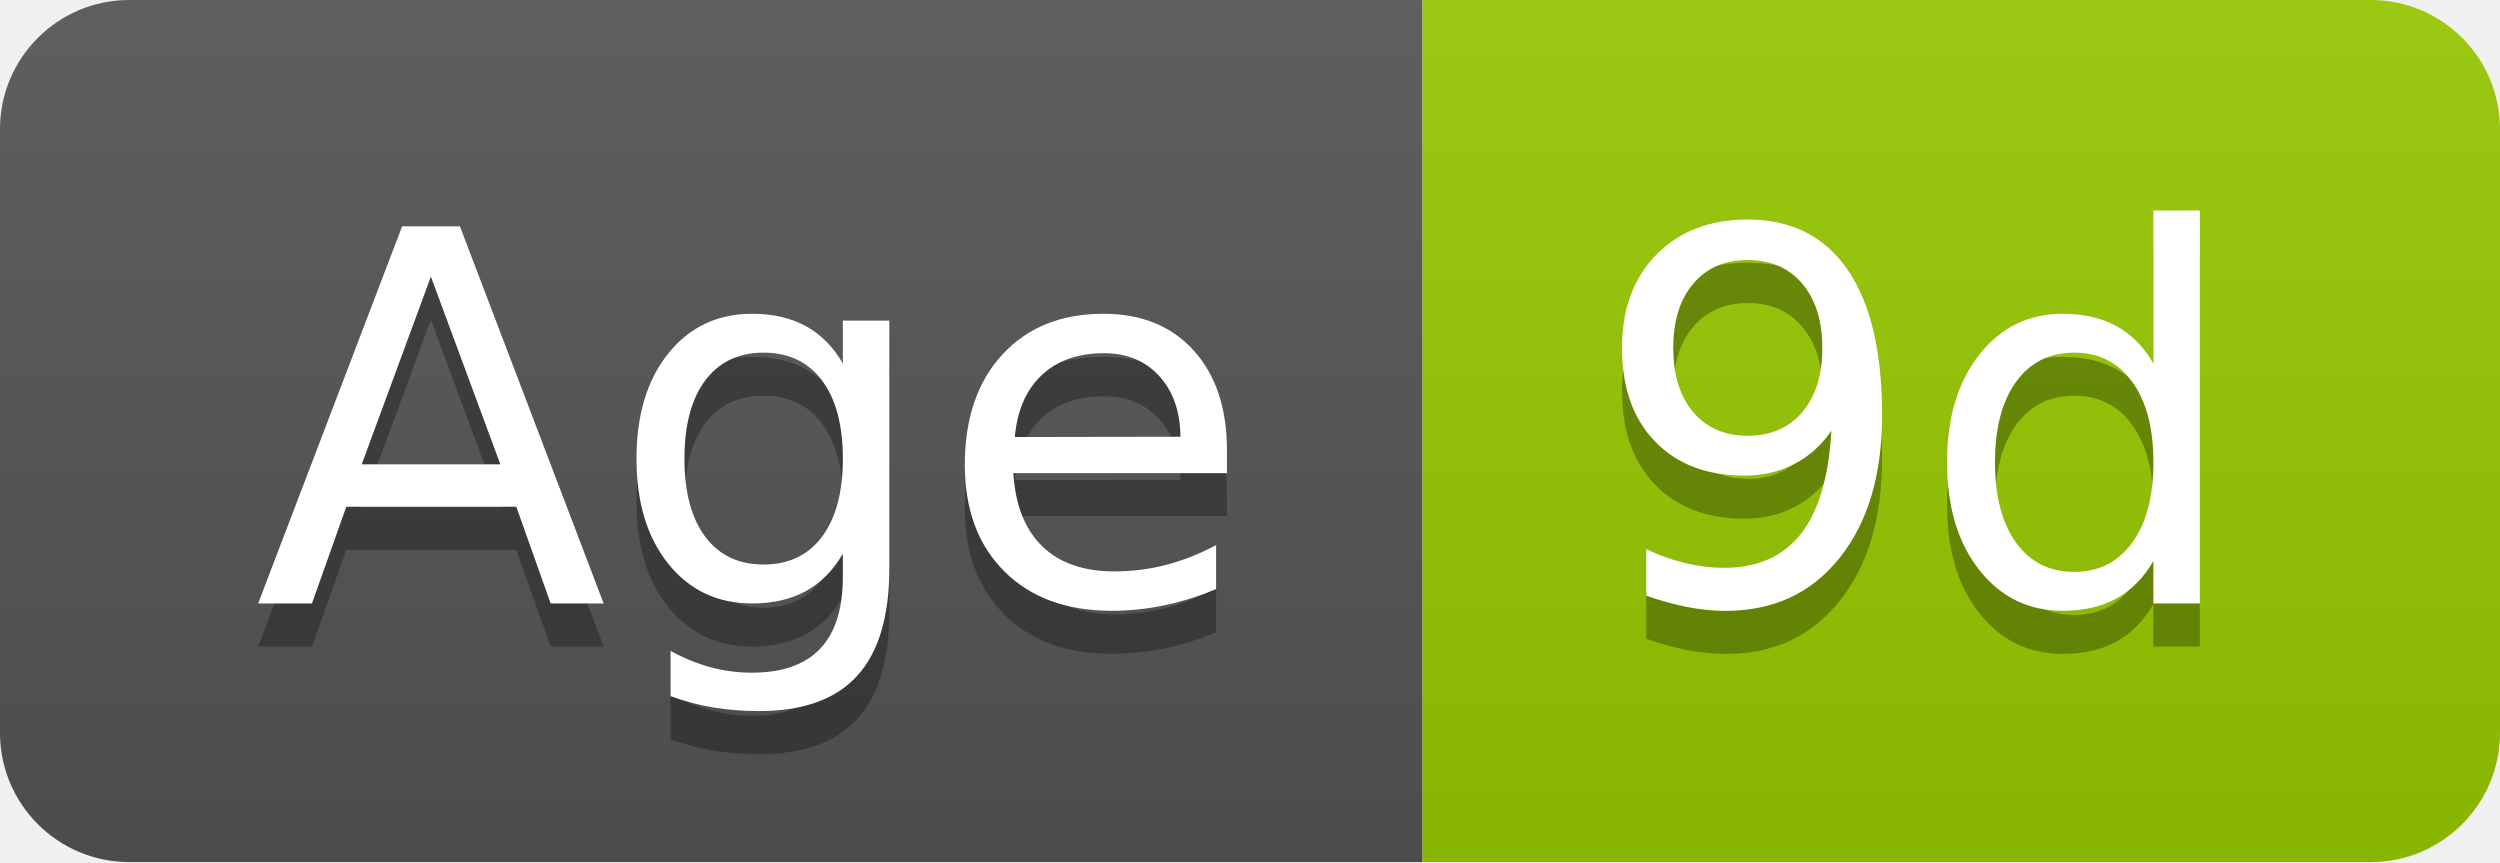
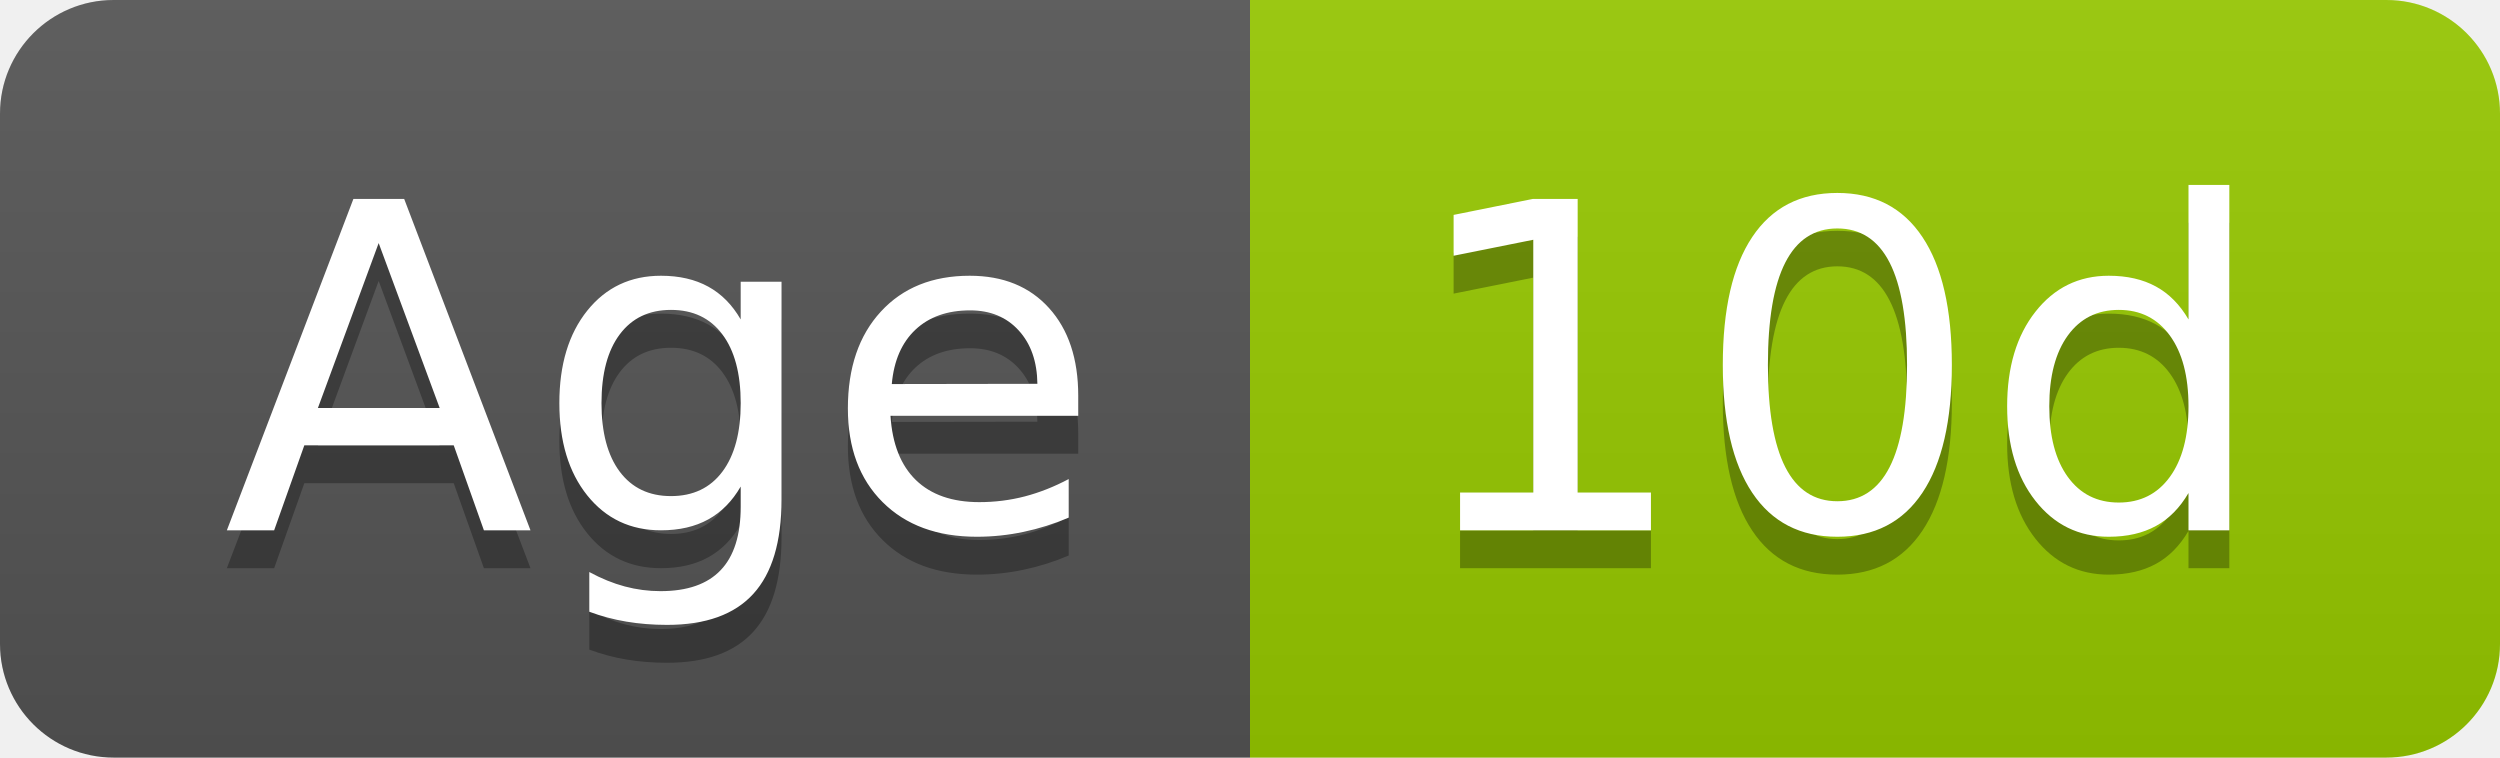
- <svg xmlns="http://www.w3.org/2000/svg" width="58" height="20" role="img" aria-label="Age: 9d">
+ <svg xmlns="http://www.w3.org/2000/svg" width="66" height="20" role="img" aria-label="Age: 10d">
  <linearGradient id="s" x2="0" y2="100%">
    <stop offset="0" stop-color="#bbb" stop-opacity=".1" />
    <stop offset="1" stop-opacity=".1" />
  </linearGradient>
  <clipPath id="r">
-     <rect width="58" height="20" rx="3" fill="#fff" />
+     <rect width="66" height="20" rx="3" fill="#fff" />
  </clipPath>
  <g clip-path="url(#r)">
    <rect width="33" height="20" fill="#555" />
-     <rect x="33" width="25" height="20" fill="#97ca00" />
-     <rect width="58" height="20" fill="url(#s)" />
+     <rect x="33" width="33" height="20" fill="#97ca00" />
+     <rect width="66" height="20" fill="url(#s)" />
  </g>
  <g fill="#fff" text-anchor="middle" font-family="Verdana,Geneva,DejaVu Sans,sans-serif" text-rendering="geometricPrecision" font-size="120">
    <text aria-hidden="true" x="175" y="150" fill="#010101" fill-opacity=".3" transform="scale(.1)" textLength="228">Age</text>
    <text x="175" y="140" transform="scale(.1)" fill="#fff" textLength="228">Age</text>
-     <text aria-hidden="true" x="445" y="150" fill="#010101" fill-opacity=".3" transform="scale(.1)" textLength="152">9d</text>
-     <text x="445" y="140" transform="scale(.1)" fill="#fff" textLength="152">9d</text>
+     <text aria-hidden="true" x="485" y="150" fill="#010101" fill-opacity=".3" transform="scale(.1)" textLength="228">10d</text>
+     <text x="485" y="140" transform="scale(.1)" fill="#fff" textLength="228">10d</text>
  </g>
</svg>
